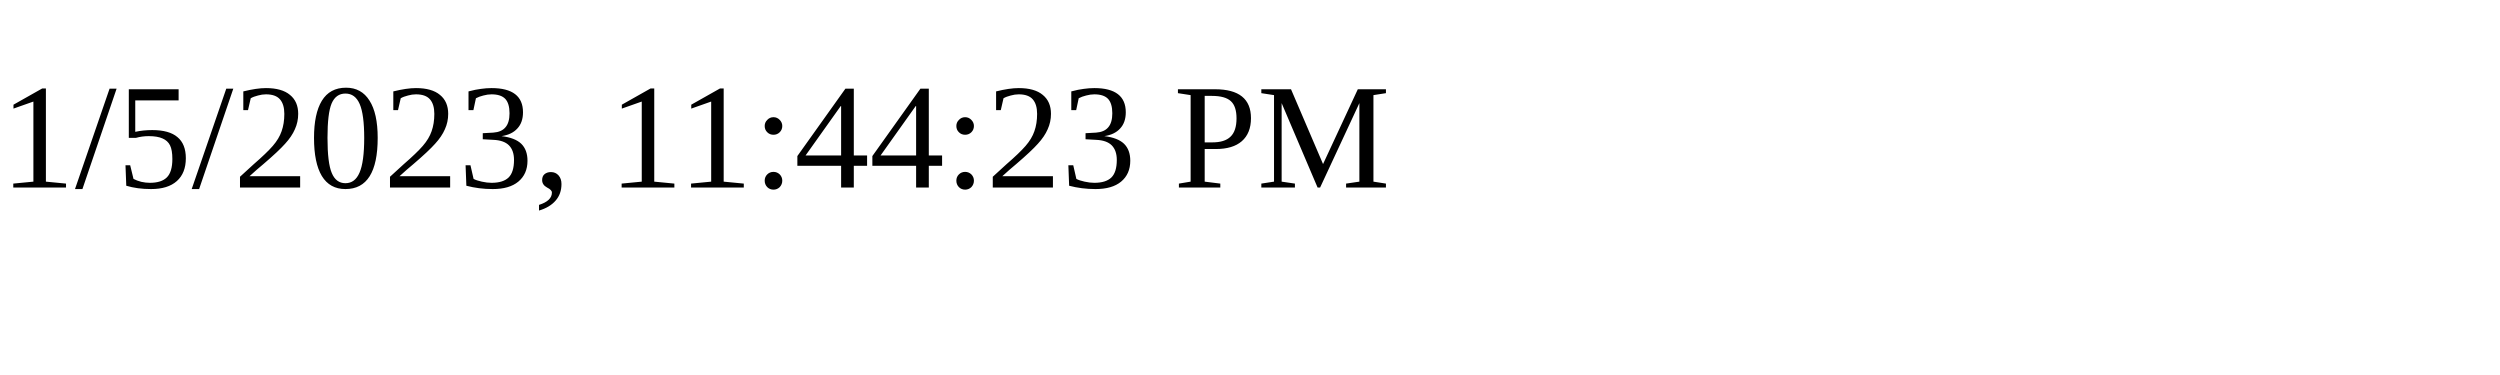
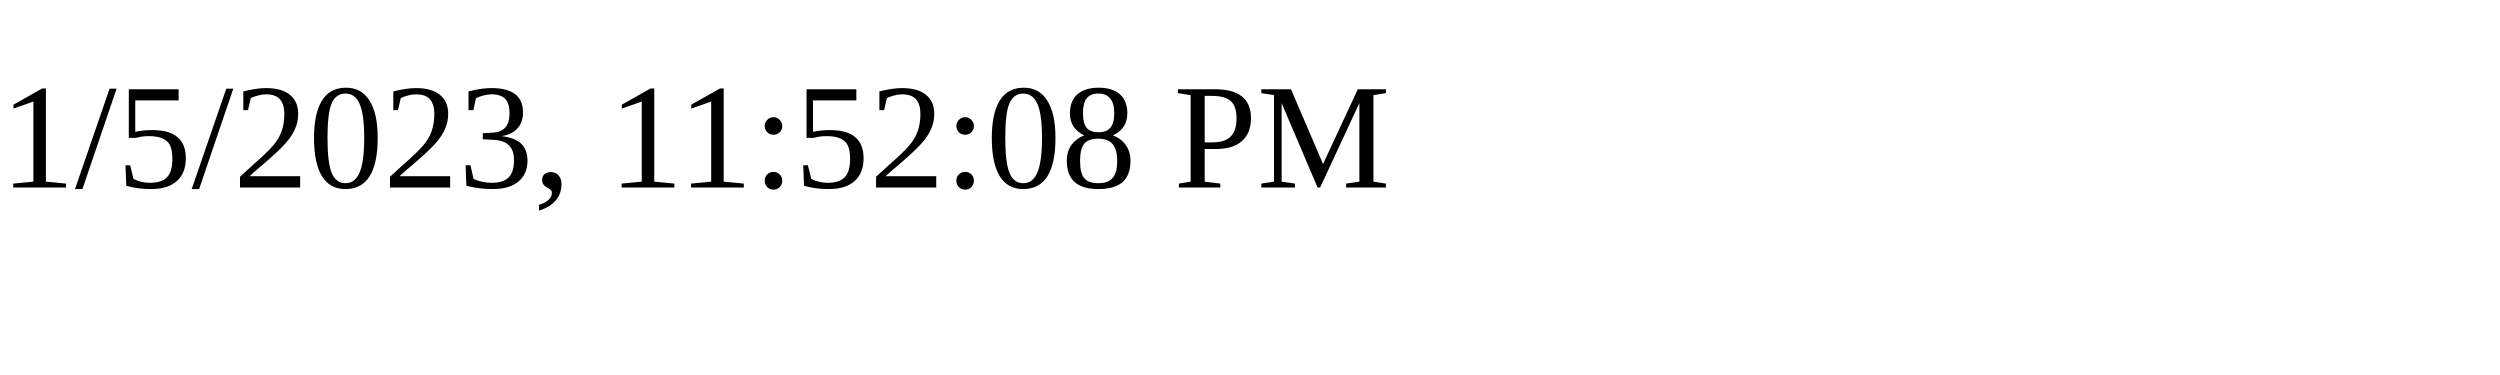
<svg xmlns="http://www.w3.org/2000/svg" height="30" width="200">
-   <text x="0" y="15">1/5/2023, 11:44:23 PM</text>
+   <text x="0" y="15">1/5/2023, 11:52:08 PM</text>
</svg>
